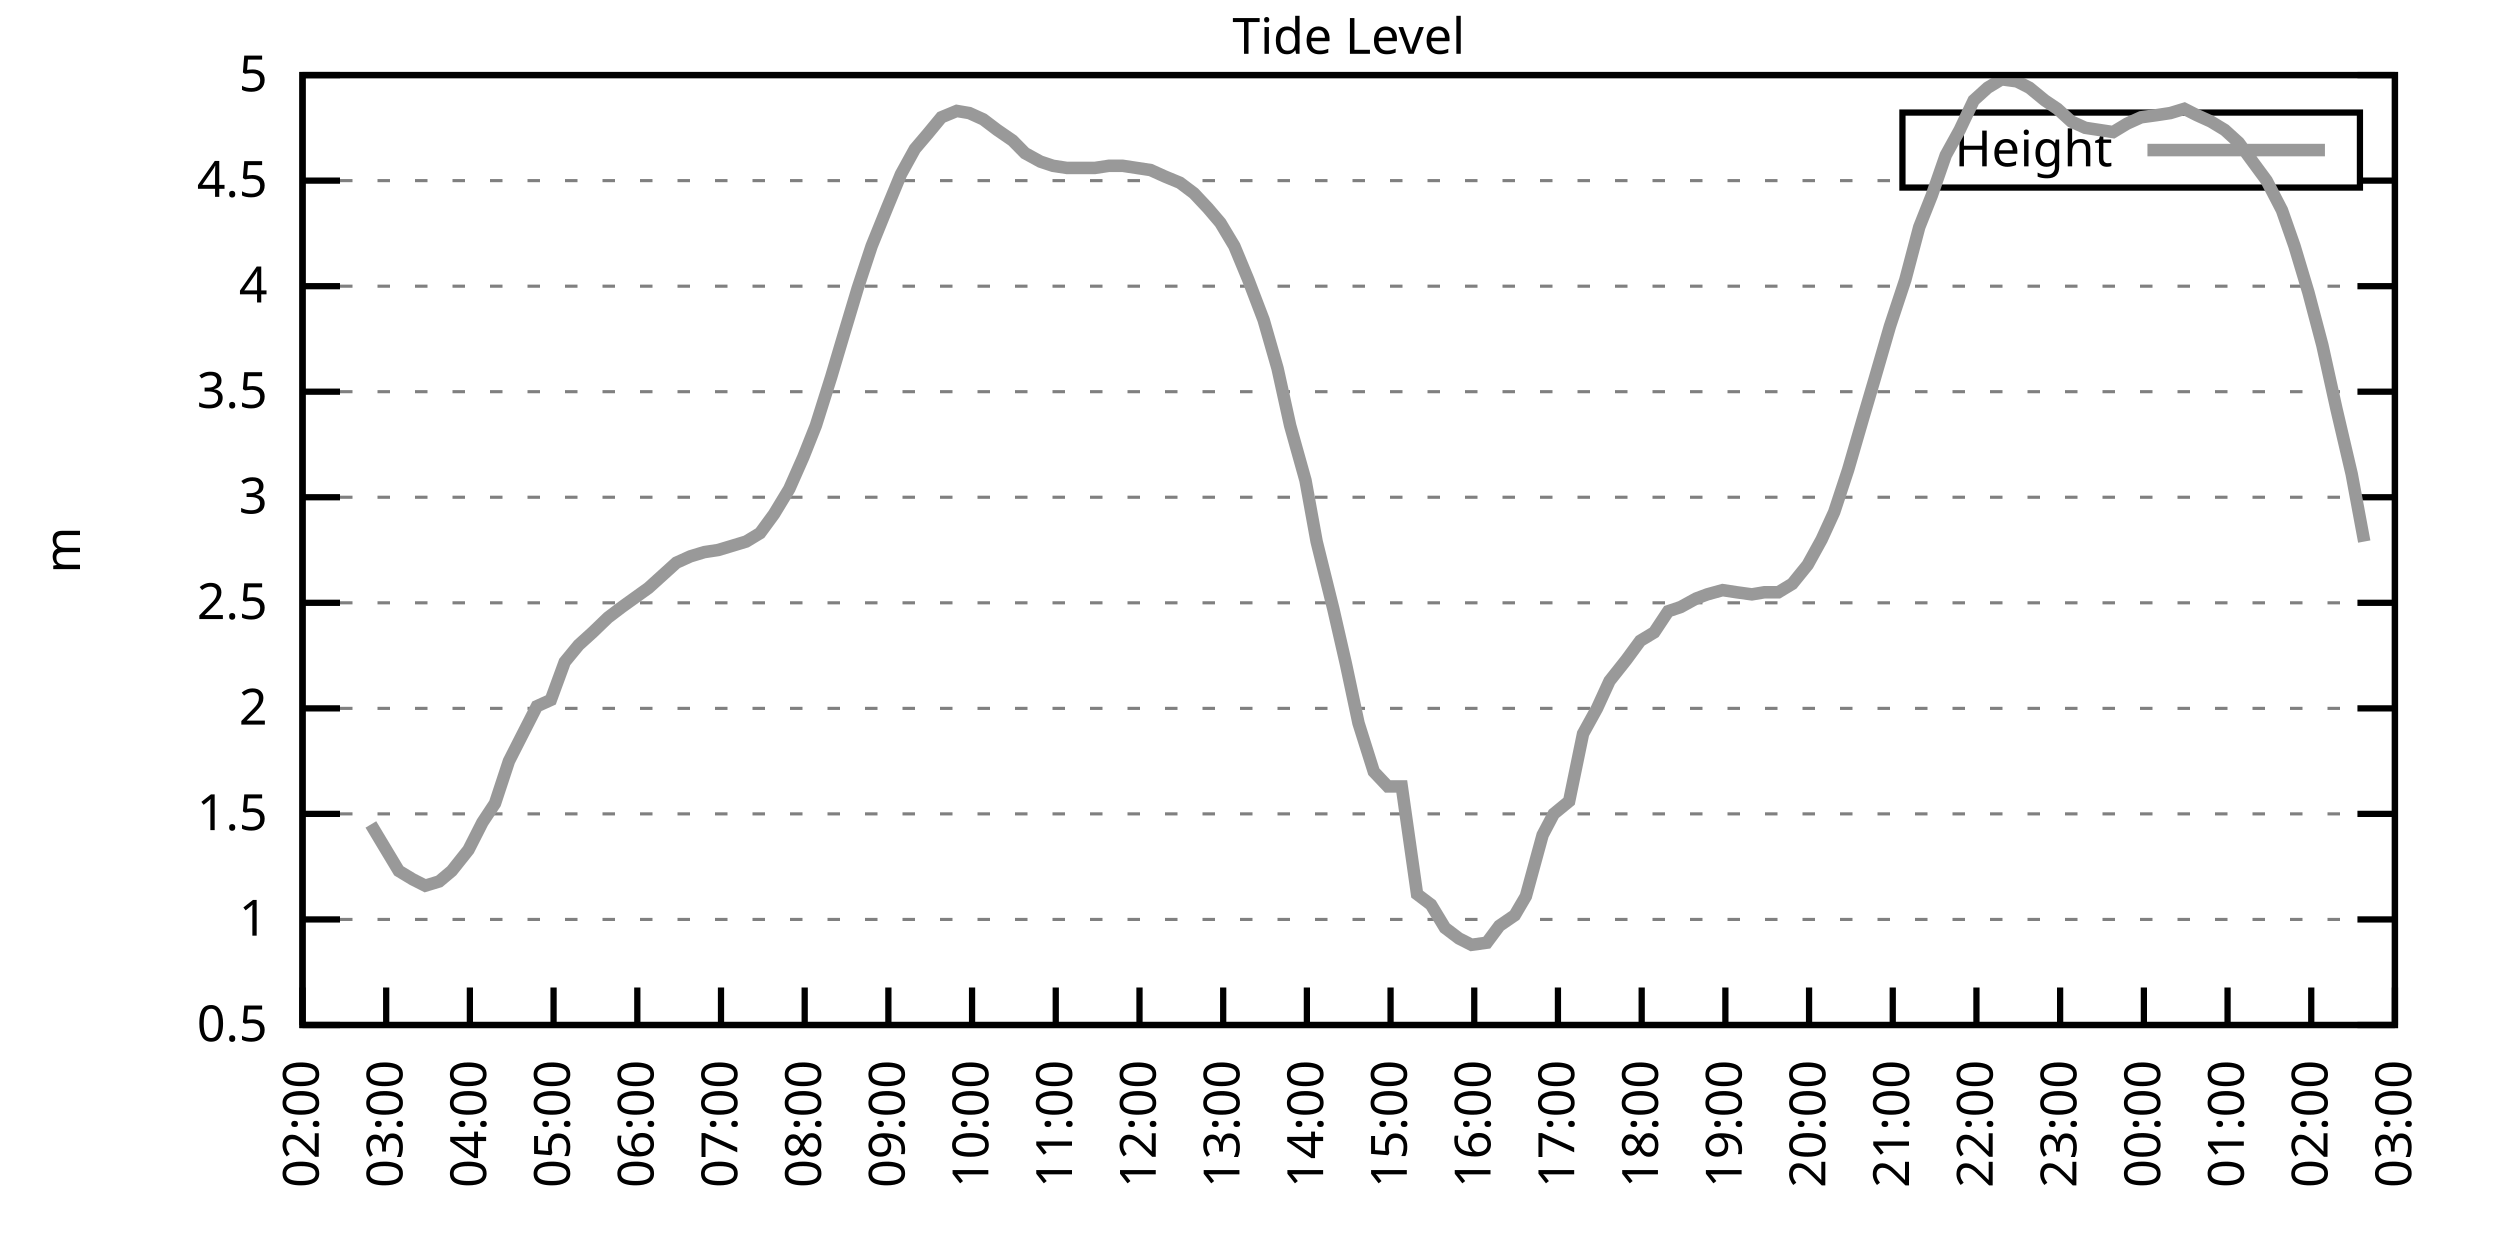
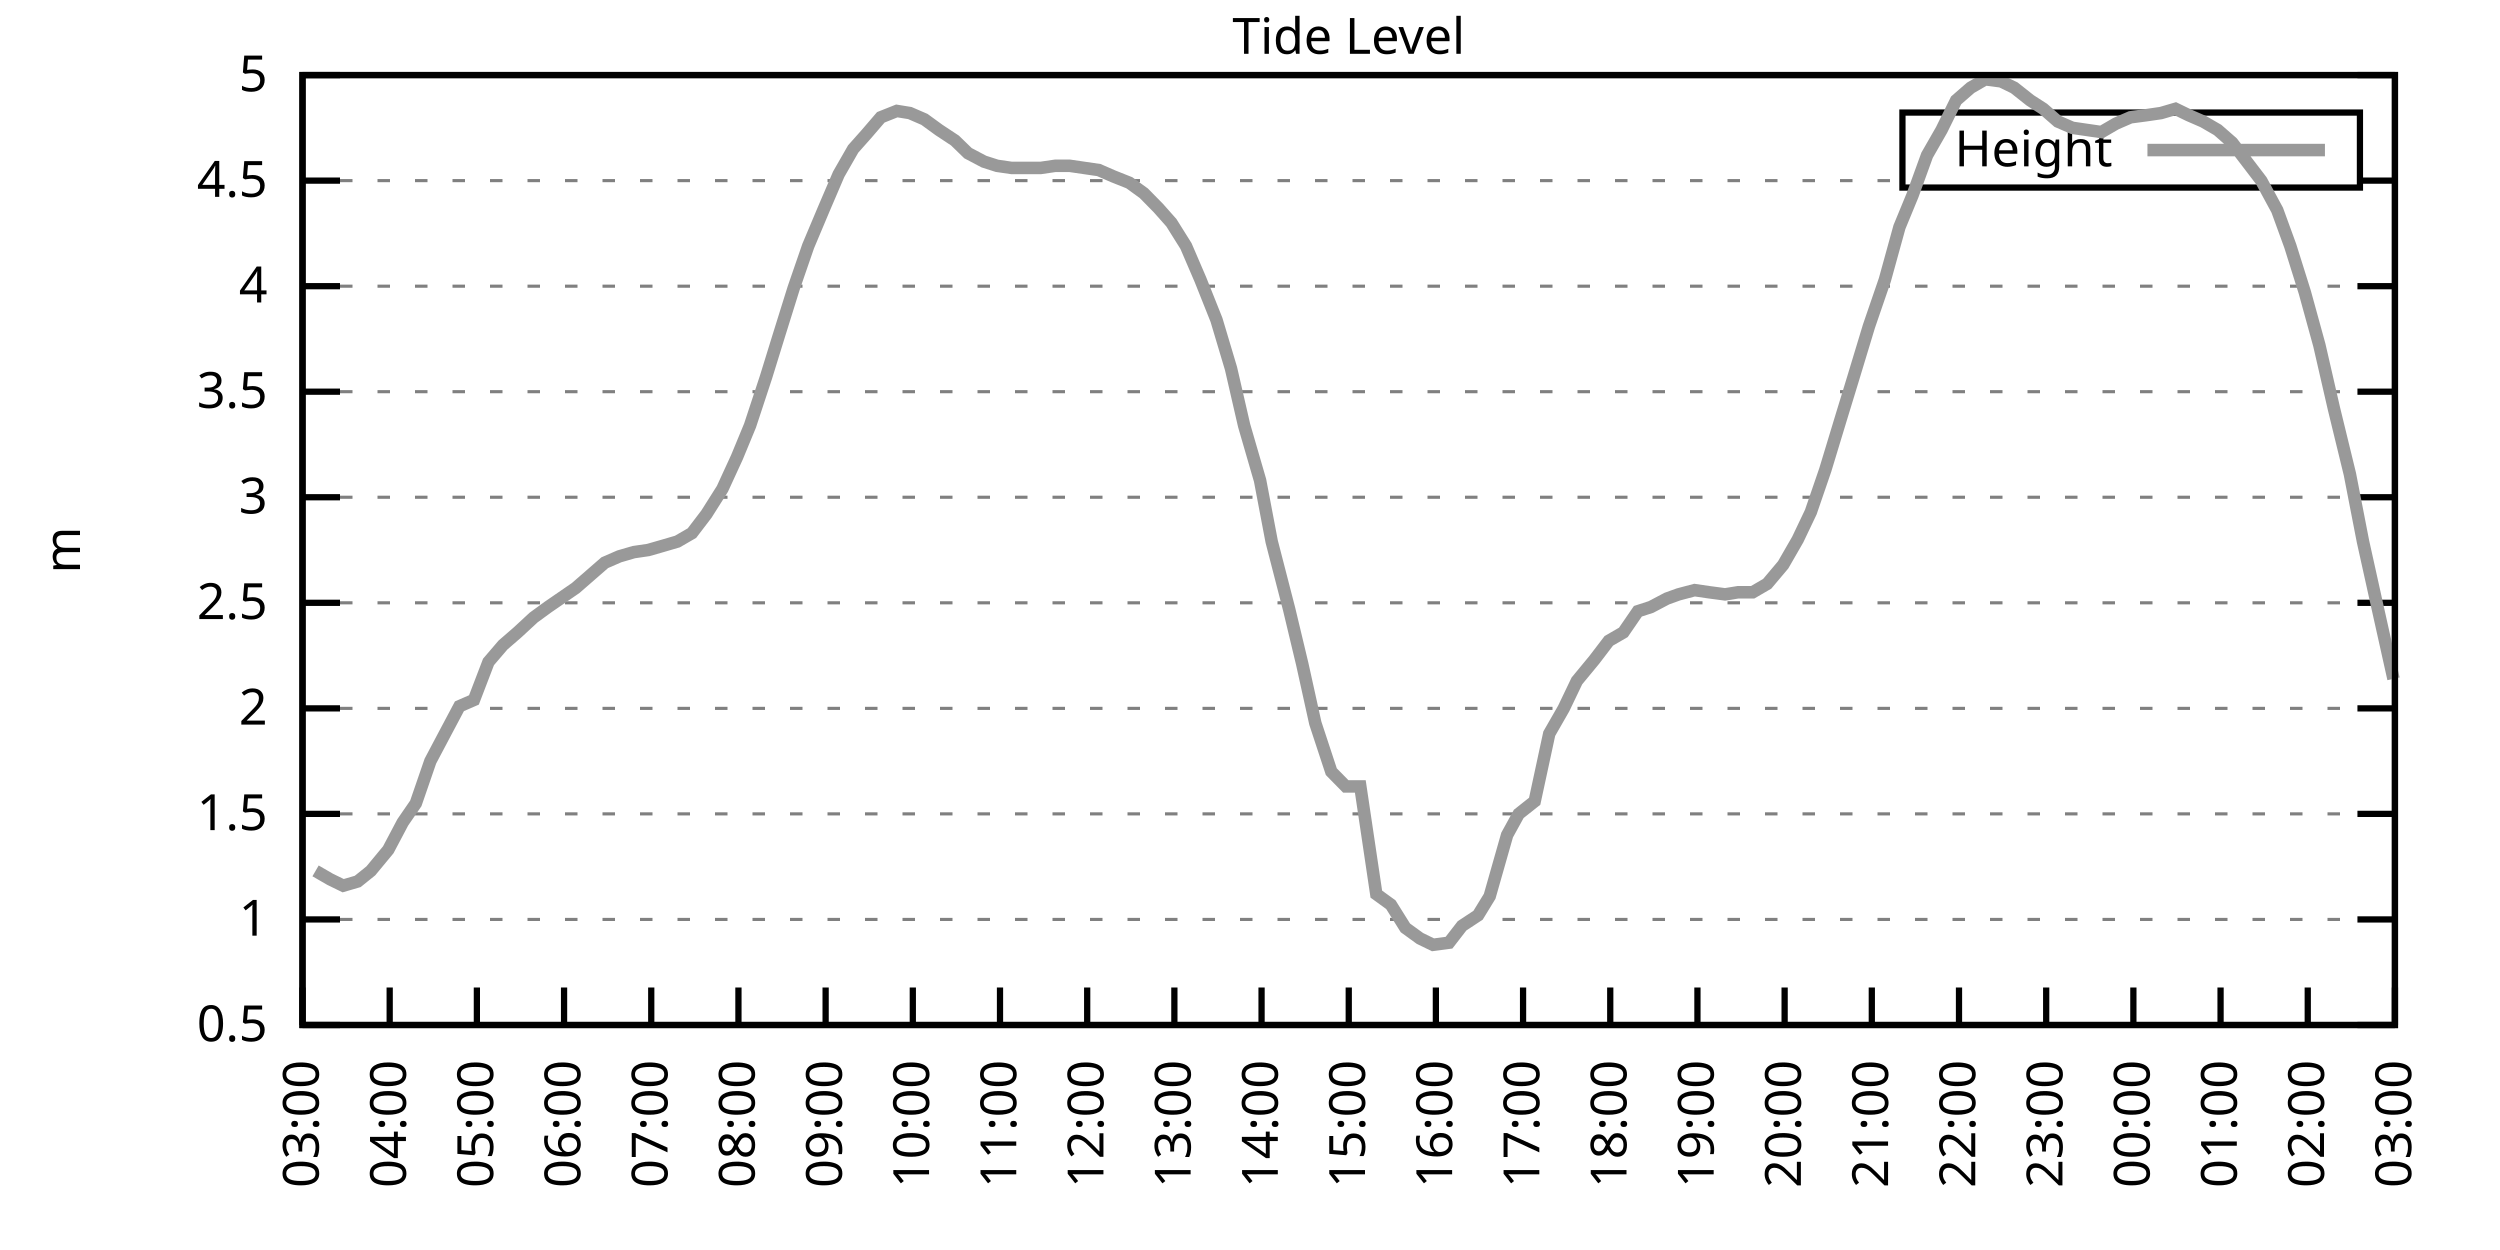
<svg xmlns="http://www.w3.org/2000/svg" xmlns:xlink="http://www.w3.org/1999/xlink" width="400" height="200" viewBox="0 0 400 200">
  <g id="gnuplot_canvas">
    <rect x="0" y="0" width="400" height="200" fill="none" />
    <defs>
      <circle id="gpDot" r="0.5" stroke-width="0.5" stroke="currentColor" />
      <path id="gpPt0" stroke-width="0.333" stroke="currentColor" d="M-1,0 h2 M0,-1 v2" />
      <path id="gpPt1" stroke-width="0.333" stroke="currentColor" d="M-1,-1 L1,1 M1,-1 L-1,1" />
      <path id="gpPt2" stroke-width="0.333" stroke="currentColor" d="M-1,0 L1,0 M0,-1 L0,1 M-1,-1 L1,1 M-1,1 L1,-1" />
      <rect id="gpPt3" stroke-width="0.333" stroke="currentColor" x="-1" y="-1" width="2" height="2" />
      <rect id="gpPt4" stroke-width="0.333" stroke="currentColor" fill="currentColor" x="-1" y="-1" width="2" height="2" />
      <circle id="gpPt5" stroke-width="0.333" stroke="currentColor" cx="0" cy="0" r="1" />
      <use xlink:href="#gpPt5" id="gpPt6" fill="currentColor" stroke="none" />
      <path id="gpPt7" stroke-width="0.333" stroke="currentColor" d="M0,-1.33 L-1.33,0.67 L1.33,0.67 z" />
      <use xlink:href="#gpPt7" id="gpPt8" fill="currentColor" stroke="none" />
      <use xlink:href="#gpPt7" id="gpPt9" stroke="currentColor" transform="rotate(180)" />
      <use xlink:href="#gpPt9" id="gpPt10" fill="currentColor" stroke="none" />
      <use xlink:href="#gpPt3" id="gpPt11" stroke="currentColor" transform="rotate(45)" />
      <use xlink:href="#gpPt11" id="gpPt12" fill="currentColor" stroke="none" />
      <path id="gpPt13" stroke-width="0.333" stroke="currentColor" d="M0,1.330 L1.265,0.411 L0.782,-1.067 L-0.782,-1.076 L-1.265,0.411 z" />
      <use xlink:href="#gpPt13" id="gpPt14" fill="currentColor" stroke="none" />
      <filter id="textbox" filterUnits="objectBoundingBox" x="0" y="0" height="1" width="1">
        <feFlood flood-color="white" flood-opacity="1" result="bgnd" />
        <feComposite in="SourceGraphic" in2="bgnd" operator="atop" />
      </filter>
      <filter id="greybox" filterUnits="objectBoundingBox" x="0" y="0" height="1" width="1">
        <feFlood flood-color="lightgrey" flood-opacity="1" result="grey" />
        <feComposite in="SourceGraphic" in2="grey" operator="atop" />
      </filter>
    </defs>
    <g fill="none" color="white" stroke="currentColor" stroke-width="1.00" stroke-linecap="butt" stroke-linejoin="miter">
</g>
    <g fill="none" color="black" stroke="currentColor" stroke-width="1.00" stroke-linecap="butt" stroke-linejoin="miter">
      <g stroke="none" shape-rendering="crispEdges">
        <polygon fill="rgb(255, 255, 255)" points="48.40,164.00 383.18,164.00 383.18,12.02 48.40,12.02 " />
      </g>
    </g>
    <g fill="none" color="black" stroke="currentColor" stroke-width="1.00" stroke-linecap="butt" stroke-linejoin="miter">
</g>
    <g fill="none" color="black" stroke="black" stroke-width="0.50" stroke-linecap="butt" stroke-linejoin="miter">
</g>
    <g fill="none" color="gray" stroke="currentColor" stroke-width="0.50" stroke-linecap="butt" stroke-linejoin="miter">
      <path stroke="gray" stroke-dasharray="2,4" class="gridline" d="M48.40,164.00 L383.19,164.00  " />
    </g>
    <g fill="none" color="gray" stroke="gray" stroke-width="1.00" stroke-linecap="butt" stroke-linejoin="miter">
</g>
    <g fill="none" color="black" stroke="currentColor" stroke-width="1.00" stroke-linecap="butt" stroke-linejoin="miter">
      <path stroke="black" d="M48.40,164.00 L54.40,164.00 M383.19,164.00 L377.19,164.00  " />
      <g transform="translate(42.80,166.60)" stroke="none" fill="black" font-family="Sans" font-size="8.00" text-anchor="end">
        <text>
          <tspan font-family="Sans"> 0.5</tspan>
        </text>
      </g>
    </g>
    <g fill="none" color="black" stroke="currentColor" stroke-width="1.00" stroke-linecap="butt" stroke-linejoin="miter">
</g>
    <g fill="none" color="black" stroke="black" stroke-width="0.50" stroke-linecap="butt" stroke-linejoin="miter">
</g>
    <g fill="none" color="gray" stroke="currentColor" stroke-width="0.50" stroke-linecap="butt" stroke-linejoin="miter">
      <path stroke="gray" stroke-dasharray="2,4" class="gridline" d="M48.40,147.11 L383.19,147.11  " />
    </g>
    <g fill="none" color="gray" stroke="gray" stroke-width="1.00" stroke-linecap="butt" stroke-linejoin="miter">
</g>
    <g fill="none" color="black" stroke="currentColor" stroke-width="1.00" stroke-linecap="butt" stroke-linejoin="miter">
      <path stroke="black" d="M48.40,147.11 L54.40,147.11 M383.19,147.11 L377.19,147.11  " />
      <g transform="translate(42.80,149.71)" stroke="none" fill="black" font-family="Sans" font-size="8.00" text-anchor="end">
        <text>
          <tspan font-family="Sans"> 1</tspan>
        </text>
      </g>
    </g>
    <g fill="none" color="black" stroke="currentColor" stroke-width="1.00" stroke-linecap="butt" stroke-linejoin="miter">
</g>
    <g fill="none" color="black" stroke="black" stroke-width="0.50" stroke-linecap="butt" stroke-linejoin="miter">
</g>
    <g fill="none" color="gray" stroke="currentColor" stroke-width="0.50" stroke-linecap="butt" stroke-linejoin="miter">
      <path stroke="gray" stroke-dasharray="2,4" class="gridline" d="M48.40,130.22 L383.19,130.22  " />
    </g>
    <g fill="none" color="gray" stroke="gray" stroke-width="1.00" stroke-linecap="butt" stroke-linejoin="miter">
</g>
    <g fill="none" color="black" stroke="currentColor" stroke-width="1.00" stroke-linecap="butt" stroke-linejoin="miter">
      <path stroke="black" d="M48.40,130.22 L54.40,130.22 M383.19,130.22 L377.19,130.22  " />
      <g transform="translate(42.80,132.82)" stroke="none" fill="black" font-family="Sans" font-size="8.00" text-anchor="end">
        <text>
          <tspan font-family="Sans"> 1.5</tspan>
        </text>
      </g>
    </g>
    <g fill="none" color="black" stroke="currentColor" stroke-width="1.00" stroke-linecap="butt" stroke-linejoin="miter">
</g>
    <g fill="none" color="black" stroke="black" stroke-width="0.50" stroke-linecap="butt" stroke-linejoin="miter">
</g>
    <g fill="none" color="gray" stroke="currentColor" stroke-width="0.50" stroke-linecap="butt" stroke-linejoin="miter">
      <path stroke="gray" stroke-dasharray="2,4" class="gridline" d="M48.40,113.34 L383.19,113.34  " />
    </g>
    <g fill="none" color="gray" stroke="gray" stroke-width="1.00" stroke-linecap="butt" stroke-linejoin="miter">
</g>
    <g fill="none" color="black" stroke="currentColor" stroke-width="1.00" stroke-linecap="butt" stroke-linejoin="miter">
      <path stroke="black" d="M48.40,113.34 L54.40,113.34 M383.19,113.34 L377.19,113.34  " />
      <g transform="translate(42.80,115.94)" stroke="none" fill="black" font-family="Sans" font-size="8.00" text-anchor="end">
        <text>
          <tspan font-family="Sans"> 2</tspan>
        </text>
      </g>
    </g>
    <g fill="none" color="black" stroke="currentColor" stroke-width="1.00" stroke-linecap="butt" stroke-linejoin="miter">
</g>
    <g fill="none" color="black" stroke="black" stroke-width="0.50" stroke-linecap="butt" stroke-linejoin="miter">
</g>
    <g fill="none" color="gray" stroke="currentColor" stroke-width="0.50" stroke-linecap="butt" stroke-linejoin="miter">
      <path stroke="gray" stroke-dasharray="2,4" class="gridline" d="M48.40,96.45 L383.19,96.45  " />
    </g>
    <g fill="none" color="gray" stroke="gray" stroke-width="1.00" stroke-linecap="butt" stroke-linejoin="miter">
</g>
    <g fill="none" color="black" stroke="currentColor" stroke-width="1.00" stroke-linecap="butt" stroke-linejoin="miter">
      <path stroke="black" d="M48.40,96.45 L54.40,96.45 M383.19,96.45 L377.19,96.45  " />
      <g transform="translate(42.80,99.05)" stroke="none" fill="black" font-family="Sans" font-size="8.00" text-anchor="end">
        <text>
          <tspan font-family="Sans"> 2.5</tspan>
        </text>
      </g>
    </g>
    <g fill="none" color="black" stroke="currentColor" stroke-width="1.00" stroke-linecap="butt" stroke-linejoin="miter">
</g>
    <g fill="none" color="black" stroke="black" stroke-width="0.50" stroke-linecap="butt" stroke-linejoin="miter">
</g>
    <g fill="none" color="gray" stroke="currentColor" stroke-width="0.50" stroke-linecap="butt" stroke-linejoin="miter">
      <path stroke="gray" stroke-dasharray="2,4" class="gridline" d="M48.40,79.56 L383.19,79.56  " />
    </g>
    <g fill="none" color="gray" stroke="gray" stroke-width="1.00" stroke-linecap="butt" stroke-linejoin="miter">
</g>
    <g fill="none" color="black" stroke="currentColor" stroke-width="1.00" stroke-linecap="butt" stroke-linejoin="miter">
      <path stroke="black" d="M48.40,79.56 L54.40,79.56 M383.19,79.56 L377.19,79.56  " />
      <g transform="translate(42.80,82.16)" stroke="none" fill="black" font-family="Sans" font-size="8.00" text-anchor="end">
        <text>
          <tspan font-family="Sans"> 3</tspan>
        </text>
      </g>
    </g>
    <g fill="none" color="black" stroke="currentColor" stroke-width="1.00" stroke-linecap="butt" stroke-linejoin="miter">
</g>
    <g fill="none" color="black" stroke="black" stroke-width="0.50" stroke-linecap="butt" stroke-linejoin="miter">
</g>
    <g fill="none" color="gray" stroke="currentColor" stroke-width="0.50" stroke-linecap="butt" stroke-linejoin="miter">
      <path stroke="gray" stroke-dasharray="2,4" class="gridline" d="M48.40,62.67 L383.19,62.67  " />
    </g>
    <g fill="none" color="gray" stroke="gray" stroke-width="1.00" stroke-linecap="butt" stroke-linejoin="miter">
</g>
    <g fill="none" color="black" stroke="currentColor" stroke-width="1.00" stroke-linecap="butt" stroke-linejoin="miter">
      <path stroke="black" d="M48.40,62.67 L54.40,62.67 M383.19,62.67 L377.19,62.67  " />
      <g transform="translate(42.80,65.27)" stroke="none" fill="black" font-family="Sans" font-size="8.00" text-anchor="end">
        <text>
          <tspan font-family="Sans"> 3.5</tspan>
        </text>
      </g>
    </g>
    <g fill="none" color="black" stroke="currentColor" stroke-width="1.00" stroke-linecap="butt" stroke-linejoin="miter">
</g>
    <g fill="none" color="black" stroke="black" stroke-width="0.50" stroke-linecap="butt" stroke-linejoin="miter">
</g>
    <g fill="none" color="gray" stroke="currentColor" stroke-width="0.50" stroke-linecap="butt" stroke-linejoin="miter">
      <path stroke="gray" stroke-dasharray="2,4" class="gridline" d="M48.40,45.79 L383.19,45.79  " />
    </g>
    <g fill="none" color="gray" stroke="gray" stroke-width="1.00" stroke-linecap="butt" stroke-linejoin="miter">
</g>
    <g fill="none" color="black" stroke="currentColor" stroke-width="1.00" stroke-linecap="butt" stroke-linejoin="miter">
      <path stroke="black" d="M48.40,45.79 L54.40,45.79 M383.19,45.79 L377.19,45.79  " />
      <g transform="translate(42.80,48.39)" stroke="none" fill="black" font-family="Sans" font-size="8.00" text-anchor="end">
        <text>
          <tspan font-family="Sans"> 4</tspan>
        </text>
      </g>
    </g>
    <g fill="none" color="black" stroke="currentColor" stroke-width="1.00" stroke-linecap="butt" stroke-linejoin="miter">
</g>
    <g fill="none" color="black" stroke="black" stroke-width="0.50" stroke-linecap="butt" stroke-linejoin="miter">
</g>
    <g fill="none" color="gray" stroke="currentColor" stroke-width="0.50" stroke-linecap="butt" stroke-linejoin="miter">
      <path stroke="gray" stroke-dasharray="2,4" class="gridline" d="M48.40,28.90 L304.39,28.90 M377.59,28.90 L383.19,28.90  " />
    </g>
    <g fill="none" color="gray" stroke="gray" stroke-width="1.00" stroke-linecap="butt" stroke-linejoin="miter">
</g>
    <g fill="none" color="black" stroke="currentColor" stroke-width="1.00" stroke-linecap="butt" stroke-linejoin="miter">
      <path stroke="black" d="M48.40,28.90 L54.40,28.90 M383.19,28.90 L377.19,28.90  " />
      <g transform="translate(42.80,31.50)" stroke="none" fill="black" font-family="Sans" font-size="8.00" text-anchor="end">
        <text>
          <tspan font-family="Sans"> 4.5</tspan>
        </text>
      </g>
    </g>
    <g fill="none" color="black" stroke="currentColor" stroke-width="1.00" stroke-linecap="butt" stroke-linejoin="miter">
</g>
    <g fill="none" color="black" stroke="black" stroke-width="0.50" stroke-linecap="butt" stroke-linejoin="miter">
</g>
    <g fill="none" color="gray" stroke="currentColor" stroke-width="0.50" stroke-linecap="butt" stroke-linejoin="miter">
      <path stroke="gray" stroke-dasharray="2,4" class="gridline" d="M48.40,12.01 L383.19,12.01  " />
    </g>
    <g fill="none" color="gray" stroke="gray" stroke-width="1.00" stroke-linecap="butt" stroke-linejoin="miter">
</g>
    <g fill="none" color="black" stroke="currentColor" stroke-width="1.00" stroke-linecap="butt" stroke-linejoin="miter">
      <path stroke="black" d="M48.40,12.01 L54.40,12.01 M383.19,12.01 L377.19,12.01  " />
      <g transform="translate(42.80,14.61)" stroke="none" fill="black" font-family="Sans" font-size="8.00" text-anchor="end">
        <text>
          <tspan font-family="Sans"> 5</tspan>
        </text>
      </g>
    </g>
    <g fill="none" color="black" stroke="currentColor" stroke-width="1.00" stroke-linecap="butt" stroke-linejoin="miter">
      <path stroke="black" d="M48.40,164.00 L48.40,158.00  " />
      <g transform="translate(51.00,169.60) rotate(270.00)" stroke="none" fill="black" font-family="Sans" font-size="8.00" text-anchor="end">
        <text>
-           <tspan font-family="Sans">02:00</tspan>
-         </text>
-       </g>
-     </g>
-     <g fill="none" color="black" stroke="currentColor" stroke-width="1.00" stroke-linecap="butt" stroke-linejoin="miter">
-       <path stroke="black" d="M61.79,164.00 L61.79,158.00  " />
-       <g transform="translate(64.39,169.60) rotate(270.00)" stroke="none" fill="black" font-family="Sans" font-size="8.00" text-anchor="end">
-         <text>
          <tspan font-family="Sans">03:00</tspan>
        </text>
      </g>
    </g>
    <g fill="none" color="black" stroke="currentColor" stroke-width="1.00" stroke-linecap="butt" stroke-linejoin="miter">
-       <path stroke="black" d="M75.18,164.00 L75.18,158.00  " />
-       <g transform="translate(77.78,169.60) rotate(270.00)" stroke="none" fill="black" font-family="Sans" font-size="8.00" text-anchor="end">
+       <path stroke="black" d="M62.35,164.00 L62.35,158.00  " />
+       <g transform="translate(64.95,169.60) rotate(270.00)" stroke="none" fill="black" font-family="Sans" font-size="8.00" text-anchor="end">
        <text>
          <tspan font-family="Sans">04:00</tspan>
        </text>
      </g>
    </g>
    <g fill="none" color="black" stroke="currentColor" stroke-width="1.00" stroke-linecap="butt" stroke-linejoin="miter">
-       <path stroke="black" d="M88.57,164.00 L88.57,158.00  " />
-       <g transform="translate(91.17,169.60) rotate(270.00)" stroke="none" fill="black" font-family="Sans" font-size="8.00" text-anchor="end">
+       <path stroke="black" d="M76.30,164.00 L76.30,158.00  " />
+       <g transform="translate(78.90,169.60) rotate(270.00)" stroke="none" fill="black" font-family="Sans" font-size="8.00" text-anchor="end">
        <text>
          <tspan font-family="Sans">05:00</tspan>
        </text>
      </g>
    </g>
    <g fill="none" color="black" stroke="currentColor" stroke-width="1.00" stroke-linecap="butt" stroke-linejoin="miter">
-       <path stroke="black" d="M101.97,164.00 L101.97,158.00  " />
-       <g transform="translate(104.57,169.60) rotate(270.00)" stroke="none" fill="black" font-family="Sans" font-size="8.00" text-anchor="end">
+       <path stroke="black" d="M90.25,164.00 L90.25,158.00  " />
+       <g transform="translate(92.85,169.60) rotate(270.00)" stroke="none" fill="black" font-family="Sans" font-size="8.00" text-anchor="end">
        <text>
          <tspan font-family="Sans">06:00</tspan>
        </text>
      </g>
    </g>
    <g fill="none" color="black" stroke="currentColor" stroke-width="1.00" stroke-linecap="butt" stroke-linejoin="miter">
-       <path stroke="black" d="M115.36,164.00 L115.36,158.00  " />
-       <g transform="translate(117.96,169.60) rotate(270.00)" stroke="none" fill="black" font-family="Sans" font-size="8.00" text-anchor="end">
+       <path stroke="black" d="M104.20,164.00 L104.20,158.00  " />
+       <g transform="translate(106.80,169.60) rotate(270.00)" stroke="none" fill="black" font-family="Sans" font-size="8.00" text-anchor="end">
        <text>
          <tspan font-family="Sans">07:00</tspan>
        </text>
      </g>
    </g>
    <g fill="none" color="black" stroke="currentColor" stroke-width="1.00" stroke-linecap="butt" stroke-linejoin="miter">
-       <path stroke="black" d="M128.75,164.00 L128.75,158.00  " />
-       <g transform="translate(131.35,169.60) rotate(270.00)" stroke="none" fill="black" font-family="Sans" font-size="8.00" text-anchor="end">
+       <path stroke="black" d="M118.15,164.00 L118.15,158.00  " />
+       <g transform="translate(120.75,169.60) rotate(270.00)" stroke="none" fill="black" font-family="Sans" font-size="8.00" text-anchor="end">
        <text>
          <tspan font-family="Sans">08:00</tspan>
        </text>
      </g>
    </g>
    <g fill="none" color="black" stroke="currentColor" stroke-width="1.00" stroke-linecap="butt" stroke-linejoin="miter">
-       <path stroke="black" d="M142.14,164.00 L142.14,158.00  " />
-       <g transform="translate(144.74,169.60) rotate(270.00)" stroke="none" fill="black" font-family="Sans" font-size="8.00" text-anchor="end">
+       <path stroke="black" d="M132.10,164.00 L132.10,158.00  " />
+       <g transform="translate(134.70,169.60) rotate(270.00)" stroke="none" fill="black" font-family="Sans" font-size="8.00" text-anchor="end">
        <text>
          <tspan font-family="Sans">09:00</tspan>
        </text>
      </g>
    </g>
    <g fill="none" color="black" stroke="currentColor" stroke-width="1.00" stroke-linecap="butt" stroke-linejoin="miter">
-       <path stroke="black" d="M155.53,164.00 L155.53,158.00  " />
-       <g transform="translate(158.13,169.60) rotate(270.00)" stroke="none" fill="black" font-family="Sans" font-size="8.00" text-anchor="end">
+       <path stroke="black" d="M146.05,164.00 L146.05,158.00  " />
+       <g transform="translate(148.65,169.60) rotate(270.00)" stroke="none" fill="black" font-family="Sans" font-size="8.00" text-anchor="end">
        <text>
          <tspan font-family="Sans">10:00</tspan>
        </text>
      </g>
    </g>
    <g fill="none" color="black" stroke="currentColor" stroke-width="1.00" stroke-linecap="butt" stroke-linejoin="miter">
-       <path stroke="black" d="M168.92,164.00 L168.92,158.00  " />
-       <g transform="translate(171.52,169.60) rotate(270.00)" stroke="none" fill="black" font-family="Sans" font-size="8.00" text-anchor="end">
+       <path stroke="black" d="M160.00,164.00 L160.00,158.00  " />
+       <g transform="translate(162.60,169.60) rotate(270.00)" stroke="none" fill="black" font-family="Sans" font-size="8.00" text-anchor="end">
        <text>
          <tspan font-family="Sans">11:00</tspan>
        </text>
      </g>
    </g>
    <g fill="none" color="black" stroke="currentColor" stroke-width="1.00" stroke-linecap="butt" stroke-linejoin="miter">
-       <path stroke="black" d="M182.32,164.00 L182.32,158.00  " />
-       <g transform="translate(184.92,169.60) rotate(270.00)" stroke="none" fill="black" font-family="Sans" font-size="8.00" text-anchor="end">
+       <path stroke="black" d="M173.95,164.00 L173.95,158.00  " />
+       <g transform="translate(176.55,169.60) rotate(270.00)" stroke="none" fill="black" font-family="Sans" font-size="8.00" text-anchor="end">
        <text>
          <tspan font-family="Sans">12:00</tspan>
        </text>
      </g>
    </g>
    <g fill="none" color="black" stroke="currentColor" stroke-width="1.00" stroke-linecap="butt" stroke-linejoin="miter">
-       <path stroke="black" d="M195.71,164.00 L195.71,158.00  " />
-       <g transform="translate(198.31,169.60) rotate(270.00)" stroke="none" fill="black" font-family="Sans" font-size="8.00" text-anchor="end">
+       <path stroke="black" d="M187.90,164.00 L187.90,158.00  " />
+       <g transform="translate(190.50,169.60) rotate(270.00)" stroke="none" fill="black" font-family="Sans" font-size="8.00" text-anchor="end">
        <text>
          <tspan font-family="Sans">13:00</tspan>
        </text>
      </g>
    </g>
    <g fill="none" color="black" stroke="currentColor" stroke-width="1.00" stroke-linecap="butt" stroke-linejoin="miter">
-       <path stroke="black" d="M209.10,164.00 L209.10,158.00  " />
-       <g transform="translate(211.70,169.60) rotate(270.00)" stroke="none" fill="black" font-family="Sans" font-size="8.00" text-anchor="end">
+       <path stroke="black" d="M201.85,164.00 L201.85,158.00  " />
+       <g transform="translate(204.45,169.60) rotate(270.00)" stroke="none" fill="black" font-family="Sans" font-size="8.00" text-anchor="end">
        <text>
          <tspan font-family="Sans">14:00</tspan>
        </text>
      </g>
    </g>
    <g fill="none" color="black" stroke="currentColor" stroke-width="1.00" stroke-linecap="butt" stroke-linejoin="miter">
-       <path stroke="black" d="M222.49,164.00 L222.49,158.00  " />
-       <g transform="translate(225.09,169.60) rotate(270.00)" stroke="none" fill="black" font-family="Sans" font-size="8.00" text-anchor="end">
+       <path stroke="black" d="M215.80,164.00 L215.80,158.00  " />
+       <g transform="translate(218.40,169.60) rotate(270.00)" stroke="none" fill="black" font-family="Sans" font-size="8.00" text-anchor="end">
        <text>
          <tspan font-family="Sans">15:00</tspan>
        </text>
      </g>
    </g>
    <g fill="none" color="black" stroke="currentColor" stroke-width="1.00" stroke-linecap="butt" stroke-linejoin="miter">
-       <path stroke="black" d="M235.88,164.00 L235.88,158.00  " />
-       <g transform="translate(238.48,169.60) rotate(270.00)" stroke="none" fill="black" font-family="Sans" font-size="8.00" text-anchor="end">
+       <path stroke="black" d="M229.74,164.00 L229.74,158.00  " />
+       <g transform="translate(232.34,169.60) rotate(270.00)" stroke="none" fill="black" font-family="Sans" font-size="8.00" text-anchor="end">
        <text>
          <tspan font-family="Sans">16:00</tspan>
        </text>
      </g>
    </g>
    <g fill="none" color="black" stroke="currentColor" stroke-width="1.00" stroke-linecap="butt" stroke-linejoin="miter">
-       <path stroke="black" d="M249.27,164.00 L249.27,158.00  " />
-       <g transform="translate(251.87,169.60) rotate(270.00)" stroke="none" fill="black" font-family="Sans" font-size="8.00" text-anchor="end">
+       <path stroke="black" d="M243.69,164.00 L243.69,158.00  " />
+       <g transform="translate(246.29,169.60) rotate(270.00)" stroke="none" fill="black" font-family="Sans" font-size="8.00" text-anchor="end">
        <text>
          <tspan font-family="Sans">17:00</tspan>
        </text>
      </g>
    </g>
    <g fill="none" color="black" stroke="currentColor" stroke-width="1.00" stroke-linecap="butt" stroke-linejoin="miter">
-       <path stroke="black" d="M262.67,164.00 L262.67,158.00  " />
-       <g transform="translate(265.27,169.60) rotate(270.00)" stroke="none" fill="black" font-family="Sans" font-size="8.00" text-anchor="end">
+       <path stroke="black" d="M257.64,164.00 L257.64,158.00  " />
+       <g transform="translate(260.24,169.60) rotate(270.00)" stroke="none" fill="black" font-family="Sans" font-size="8.00" text-anchor="end">
        <text>
          <tspan font-family="Sans">18:00</tspan>
        </text>
      </g>
    </g>
    <g fill="none" color="black" stroke="currentColor" stroke-width="1.00" stroke-linecap="butt" stroke-linejoin="miter">
-       <path stroke="black" d="M276.06,164.00 L276.06,158.00  " />
-       <g transform="translate(278.66,169.60) rotate(270.00)" stroke="none" fill="black" font-family="Sans" font-size="8.00" text-anchor="end">
+       <path stroke="black" d="M271.59,164.00 L271.59,158.00  " />
+       <g transform="translate(274.19,169.60) rotate(270.00)" stroke="none" fill="black" font-family="Sans" font-size="8.00" text-anchor="end">
        <text>
          <tspan font-family="Sans">19:00</tspan>
        </text>
      </g>
    </g>
    <g fill="none" color="black" stroke="currentColor" stroke-width="1.00" stroke-linecap="butt" stroke-linejoin="miter">
-       <path stroke="black" d="M289.45,164.00 L289.45,158.00  " />
-       <g transform="translate(292.05,169.60) rotate(270.00)" stroke="none" fill="black" font-family="Sans" font-size="8.00" text-anchor="end">
+       <path stroke="black" d="M285.54,164.00 L285.54,158.00  " />
+       <g transform="translate(288.14,169.60) rotate(270.00)" stroke="none" fill="black" font-family="Sans" font-size="8.00" text-anchor="end">
        <text>
          <tspan font-family="Sans">20:00</tspan>
        </text>
      </g>
    </g>
    <g fill="none" color="black" stroke="currentColor" stroke-width="1.00" stroke-linecap="butt" stroke-linejoin="miter">
-       <path stroke="black" d="M302.84,164.00 L302.84,158.00  " />
-       <g transform="translate(305.44,169.60) rotate(270.00)" stroke="none" fill="black" font-family="Sans" font-size="8.00" text-anchor="end">
+       <path stroke="black" d="M299.49,164.00 L299.49,158.00  " />
+       <g transform="translate(302.09,169.60) rotate(270.00)" stroke="none" fill="black" font-family="Sans" font-size="8.00" text-anchor="end">
        <text>
          <tspan font-family="Sans">21:00</tspan>
        </text>
      </g>
    </g>
    <g fill="none" color="black" stroke="currentColor" stroke-width="1.00" stroke-linecap="butt" stroke-linejoin="miter">
-       <path stroke="black" d="M316.23,164.00 L316.23,158.00  " />
-       <g transform="translate(318.83,169.60) rotate(270.00)" stroke="none" fill="black" font-family="Sans" font-size="8.00" text-anchor="end">
+       <path stroke="black" d="M313.44,164.00 L313.44,158.00  " />
+       <g transform="translate(316.04,169.60) rotate(270.00)" stroke="none" fill="black" font-family="Sans" font-size="8.00" text-anchor="end">
        <text>
          <tspan font-family="Sans">22:00</tspan>
        </text>
      </g>
    </g>
    <g fill="none" color="black" stroke="currentColor" stroke-width="1.00" stroke-linecap="butt" stroke-linejoin="miter">
-       <path stroke="black" d="M329.62,164.00 L329.62,158.00  " />
-       <g transform="translate(332.22,169.60) rotate(270.00)" stroke="none" fill="black" font-family="Sans" font-size="8.00" text-anchor="end">
+       <path stroke="black" d="M327.39,164.00 L327.39,158.00  " />
+       <g transform="translate(329.99,169.60) rotate(270.00)" stroke="none" fill="black" font-family="Sans" font-size="8.00" text-anchor="end">
        <text>
          <tspan font-family="Sans">23:00</tspan>
        </text>
      </g>
    </g>
    <g fill="none" color="black" stroke="currentColor" stroke-width="1.00" stroke-linecap="butt" stroke-linejoin="miter">
-       <path stroke="black" d="M343.02,164.00 L343.02,158.00  " />
-       <g transform="translate(345.62,169.60) rotate(270.00)" stroke="none" fill="black" font-family="Sans" font-size="8.00" text-anchor="end">
+       <path stroke="black" d="M341.34,164.00 L341.34,158.00  " />
+       <g transform="translate(343.94,169.60) rotate(270.00)" stroke="none" fill="black" font-family="Sans" font-size="8.00" text-anchor="end">
        <text>
          <tspan font-family="Sans">00:00</tspan>
        </text>
      </g>
    </g>
    <g fill="none" color="black" stroke="currentColor" stroke-width="1.00" stroke-linecap="butt" stroke-linejoin="miter">
-       <path stroke="black" d="M356.41,164.00 L356.41,158.00  " />
-       <g transform="translate(359.01,169.60) rotate(270.00)" stroke="none" fill="black" font-family="Sans" font-size="8.00" text-anchor="end">
+       <path stroke="black" d="M355.29,164.00 L355.29,158.00  " />
+       <g transform="translate(357.89,169.60) rotate(270.00)" stroke="none" fill="black" font-family="Sans" font-size="8.00" text-anchor="end">
        <text>
          <tspan font-family="Sans">01:00</tspan>
        </text>
      </g>
    </g>
    <g fill="none" color="black" stroke="currentColor" stroke-width="1.00" stroke-linecap="butt" stroke-linejoin="miter">
-       <path stroke="black" d="M369.80,164.00 L369.80,158.00  " />
-       <g transform="translate(372.40,169.60) rotate(270.00)" stroke="none" fill="black" font-family="Sans" font-size="8.00" text-anchor="end">
+       <path stroke="black" d="M369.24,164.00 L369.24,158.00  " />
+       <g transform="translate(371.84,169.60) rotate(270.00)" stroke="none" fill="black" font-family="Sans" font-size="8.00" text-anchor="end">
        <text>
          <tspan font-family="Sans">02:00</tspan>
        </text>
      </g>
    </g>
    <g fill="none" color="black" stroke="currentColor" stroke-width="1.00" stroke-linecap="butt" stroke-linejoin="miter">
      <path stroke="black" d="M383.19,164.00 L383.19,158.00  " />
      <g transform="translate(385.79,169.60) rotate(270.00)" stroke="none" fill="black" font-family="Sans" font-size="8.00" text-anchor="end">
        <text>
          <tspan font-family="Sans">03:00</tspan>
        </text>
      </g>
    </g>
    <g fill="none" color="black" stroke="currentColor" stroke-width="1.00" stroke-linecap="butt" stroke-linejoin="miter">
</g>
    <g fill="none" color="black" stroke="currentColor" stroke-width="1.00" stroke-linecap="butt" stroke-linejoin="miter">
      <path stroke="black" d="M48.40,12.01 L48.40,164.00 L383.19,164.00 L383.19,12.01 L48.40,12.01 Z  " />
    </g>
    <g fill="none" color="black" stroke="currentColor" stroke-width="1.00" stroke-linecap="butt" stroke-linejoin="miter">
</g>
    <g fill="none" color="black" stroke="currentColor" stroke-width="1.00" stroke-linecap="butt" stroke-linejoin="miter">
      <path stroke="black" d="M304.39,30.01 L304.39,18.01 L377.59,18.01 L377.59,30.01 L304.39,30.01 Z  " />
    </g>
    <g id="Tide_level_plot_1">
      <g fill="none" color="white" stroke="black" stroke-width="2.00" stroke-linecap="butt" stroke-linejoin="miter">
</g>
      <g fill="none" color="black" stroke="currentColor" stroke-width="2.00" stroke-linecap="butt" stroke-linejoin="miter">
        <g transform="translate(337.99,26.61)" stroke="none" fill="black" font-family="Sans" font-size="8.00" text-anchor="end">
          <text>
            <tspan font-family="Sans">Height</tspan>
          </text>
        </g>
      </g>
      <g fill="none" color="black" stroke="currentColor" stroke-width="2.00" stroke-linecap="butt" stroke-linejoin="miter">
-         <path stroke="rgb(153, 153, 153)" d="M343.59,24.01 L371.99,24.01 M59.34,131.91 L61.57,135.63 L63.80,139.34 L66.03,140.69 L68.04,141.71 L70.27,141.03   L72.28,139.34 L74.96,135.97 L77.19,131.58 L79.20,128.54 L81.43,121.78 L83.66,117.39 L85.90,113.00 L88.13,111.99   L90.36,105.91 L92.59,103.20 L94.82,101.18 L97.28,98.81 L99.51,97.12 L103.75,94.08 L105.98,92.06 L108.22,90.03   L110.45,89.02 L112.68,88.34 L114.91,88.00 L117.14,87.33 L119.38,86.65 L121.61,85.30 L123.84,82.26 L126.29,78.21   L128.53,73.14 L130.54,68.08 L132.99,60.31 L135.00,53.55 L137.23,46.12 L139.46,39.37 L141.92,33.29 L144.15,27.88   L146.38,23.83 L148.39,21.47 L150.62,18.77 L153.08,17.75 L155.09,18.09 L157.32,19.10 L159.55,20.79 L162.01,22.48   L164.01,24.51 L166.47,25.86 L168.48,26.53 L170.71,26.87 L172.94,26.87 L175.17,26.87 L177.41,26.53 L179.64,26.53   L181.87,26.87 L184.10,27.21 L186.33,28.22 L188.79,29.24 L191.02,30.92 L193.25,33.29 L195.26,35.65 L197.49,39.37   L199.73,44.77 L202.18,51.19 L204.41,58.96 L206.42,68.08 L208.88,76.86 L210.66,86.65 L213.34,97.46 L215.35,106.24   L217.36,115.70 L219.81,123.47 L222.04,125.83 L224.28,125.83 L226.73,143.06 L228.96,144.75 L231.20,148.46 L233.43,150.15   L235.44,151.17 L237.89,150.83 L239.90,148.13 L242.36,146.44 L244.14,143.40 L246.82,133.60 L248.60,130.22 L251.06,128.20   L253.29,117.39 L255.52,113.34 L257.53,108.95 L260.21,105.57 L262.44,102.53 L264.67,101.18 L266.91,97.80 L268.92,97.12   L271.37,95.77 L273.16,95.10 L275.61,94.42 L277.84,94.76 L280.30,95.10 L282.31,94.76 L284.54,94.76 L286.77,93.41   L289.23,90.37 L291.46,86.32 L293.47,81.93 L295.70,75.17 L298.15,66.73 L299.94,60.65 L302.39,52.20 L304.85,44.77   L307.08,36.33 L309.09,31.26 L311.32,24.84 L313.55,20.79 L315.79,16.06 L318.02,14.04 L320.25,12.69 L322.70,13.02   L324.71,14.04 L327.17,16.06 L329.18,17.41 L331.41,19.44 L333.64,20.45 L335.87,20.79 L338.10,21.13 L340.34,19.78   L342.57,18.77 L345.02,18.43 L347.26,18.09 L349.49,17.41 L351.50,18.43 L353.73,19.44 L355.96,20.79 L358.19,22.82   L360.42,25.86 L362.66,28.90 L365.11,33.63 L367.12,39.37 L369.35,46.80 L371.58,55.24 L373.82,65.38 L376.27,75.85   L378.28,86.65  " />
+         <path stroke="rgb(153, 153, 153)" d="M343.59,24.01 L371.99,24.01 M50.49,139.34 L52.82,140.69 L54.91,141.71 L57.23,141.03 L59.33,139.34 L62.12,135.97   L64.44,131.58 L66.53,128.54 L68.86,121.78 L71.18,117.39 L73.51,113.00 L75.83,111.99 L78.16,105.91 L80.48,103.20   L82.81,101.18 L85.37,98.81 L87.69,97.12 L92.11,94.08 L94.43,92.06 L96.76,90.03 L99.08,89.02 L101.41,88.34   L103.73,88.00 L106.06,87.33 L108.38,86.65 L110.71,85.30 L113.03,82.26 L115.59,78.21 L117.92,73.14 L120.01,68.08   L122.57,60.31 L124.66,53.55 L126.98,46.12 L129.31,39.37 L131.87,33.29 L134.19,27.88 L136.51,23.83 L138.61,21.47   L140.93,18.77 L143.49,17.75 L145.58,18.09 L147.91,19.10 L150.23,20.79 L152.79,22.48 L154.88,24.51 L157.44,25.86   L159.53,26.53 L161.86,26.87 L164.18,26.87 L166.51,26.87 L168.83,26.53 L171.16,26.53 L173.48,26.87 L175.81,27.21   L178.13,28.22 L180.69,29.24 L183.01,30.92 L185.34,33.29 L187.43,35.65 L189.76,39.37 L192.08,44.77 L194.64,51.19   L196.96,58.96 L199.06,68.08 L201.61,76.86 L203.47,86.65 L206.26,97.46 L208.36,106.24 L210.45,115.70 L213.01,123.47   L215.33,125.83 L217.65,125.83 L220.21,143.06 L222.54,144.75 L224.86,148.46 L227.19,150.15 L229.28,151.17 L231.84,150.83   L233.93,148.13 L236.49,146.44 L238.35,143.40 L241.14,133.60 L243.00,130.22 L245.55,128.20 L247.88,117.39 L250.20,113.34   L252.30,108.95 L255.09,105.57 L257.41,102.53 L259.74,101.18 L262.06,97.80 L264.15,97.12 L266.71,95.77 L268.57,95.10   L271.13,94.42 L273.45,94.76 L276.01,95.10 L278.10,94.76 L280.43,94.76 L282.75,93.41 L285.31,90.37 L287.64,86.32   L289.73,81.93 L292.05,75.17 L294.61,66.73 L296.47,60.65 L299.03,52.20 L301.58,44.77 L303.91,36.33 L306.00,31.26   L308.33,24.84 L310.65,20.79 L312.98,16.06 L315.30,14.04 L317.63,12.69 L320.18,13.02 L322.28,14.04 L324.83,16.06   L326.93,17.41 L329.25,19.44 L331.58,20.45 L333.90,20.79 L336.23,21.13 L338.55,19.78 L340.88,18.77 L343.43,18.43   L345.76,18.09 L348.08,17.41 L350.18,18.43 L352.50,19.44 L354.83,20.79 L357.15,22.82 L359.48,25.86 L361.80,28.90   L364.36,33.63 L366.45,39.37 L368.78,46.80 L371.10,55.24 L373.43,65.38 L375.98,75.85 L378.08,86.65 L380.40,97.12   L382.96,108.61  " />
      </g>
    </g>
    <g fill="none" color="black" stroke="currentColor" stroke-width="2.00" stroke-linecap="butt" stroke-linejoin="miter">
</g>
    <g fill="none" color="black" stroke="black" stroke-width="1.00" stroke-linecap="butt" stroke-linejoin="miter">
</g>
    <g fill="none" color="black" stroke="currentColor" stroke-width="1.00" stroke-linecap="butt" stroke-linejoin="miter">
      <path stroke="black" d="M48.40,12.01 L48.40,164.00 L383.19,164.00 L383.19,12.01 L48.40,12.01 Z  " />
      <g transform="translate(12.80,88.01) rotate(270.00)" stroke="none" fill="black" font-family="Sans" font-size="8.00" text-anchor="middle">
        <text>
          <tspan font-family="Sans">m</tspan>
        </text>
      </g>
    </g>
    <g fill="none" color="black" stroke="currentColor" stroke-width="1.00" stroke-linecap="butt" stroke-linejoin="miter">
</g>
    <g fill="none" color="black" stroke="currentColor" stroke-width="1.00" stroke-linecap="butt" stroke-linejoin="miter">
      <g transform="translate(215.79,8.61)" stroke="none" fill="black" font-family="Sans" font-size="8.00" text-anchor="middle">
        <text>
          <tspan font-family="Sans">Tide Level</tspan>
        </text>
      </g>
    </g>
    <g fill="none" color="black" stroke="currentColor" stroke-width="1.00" stroke-linecap="butt" stroke-linejoin="miter">
</g>
  </g>
</svg>
